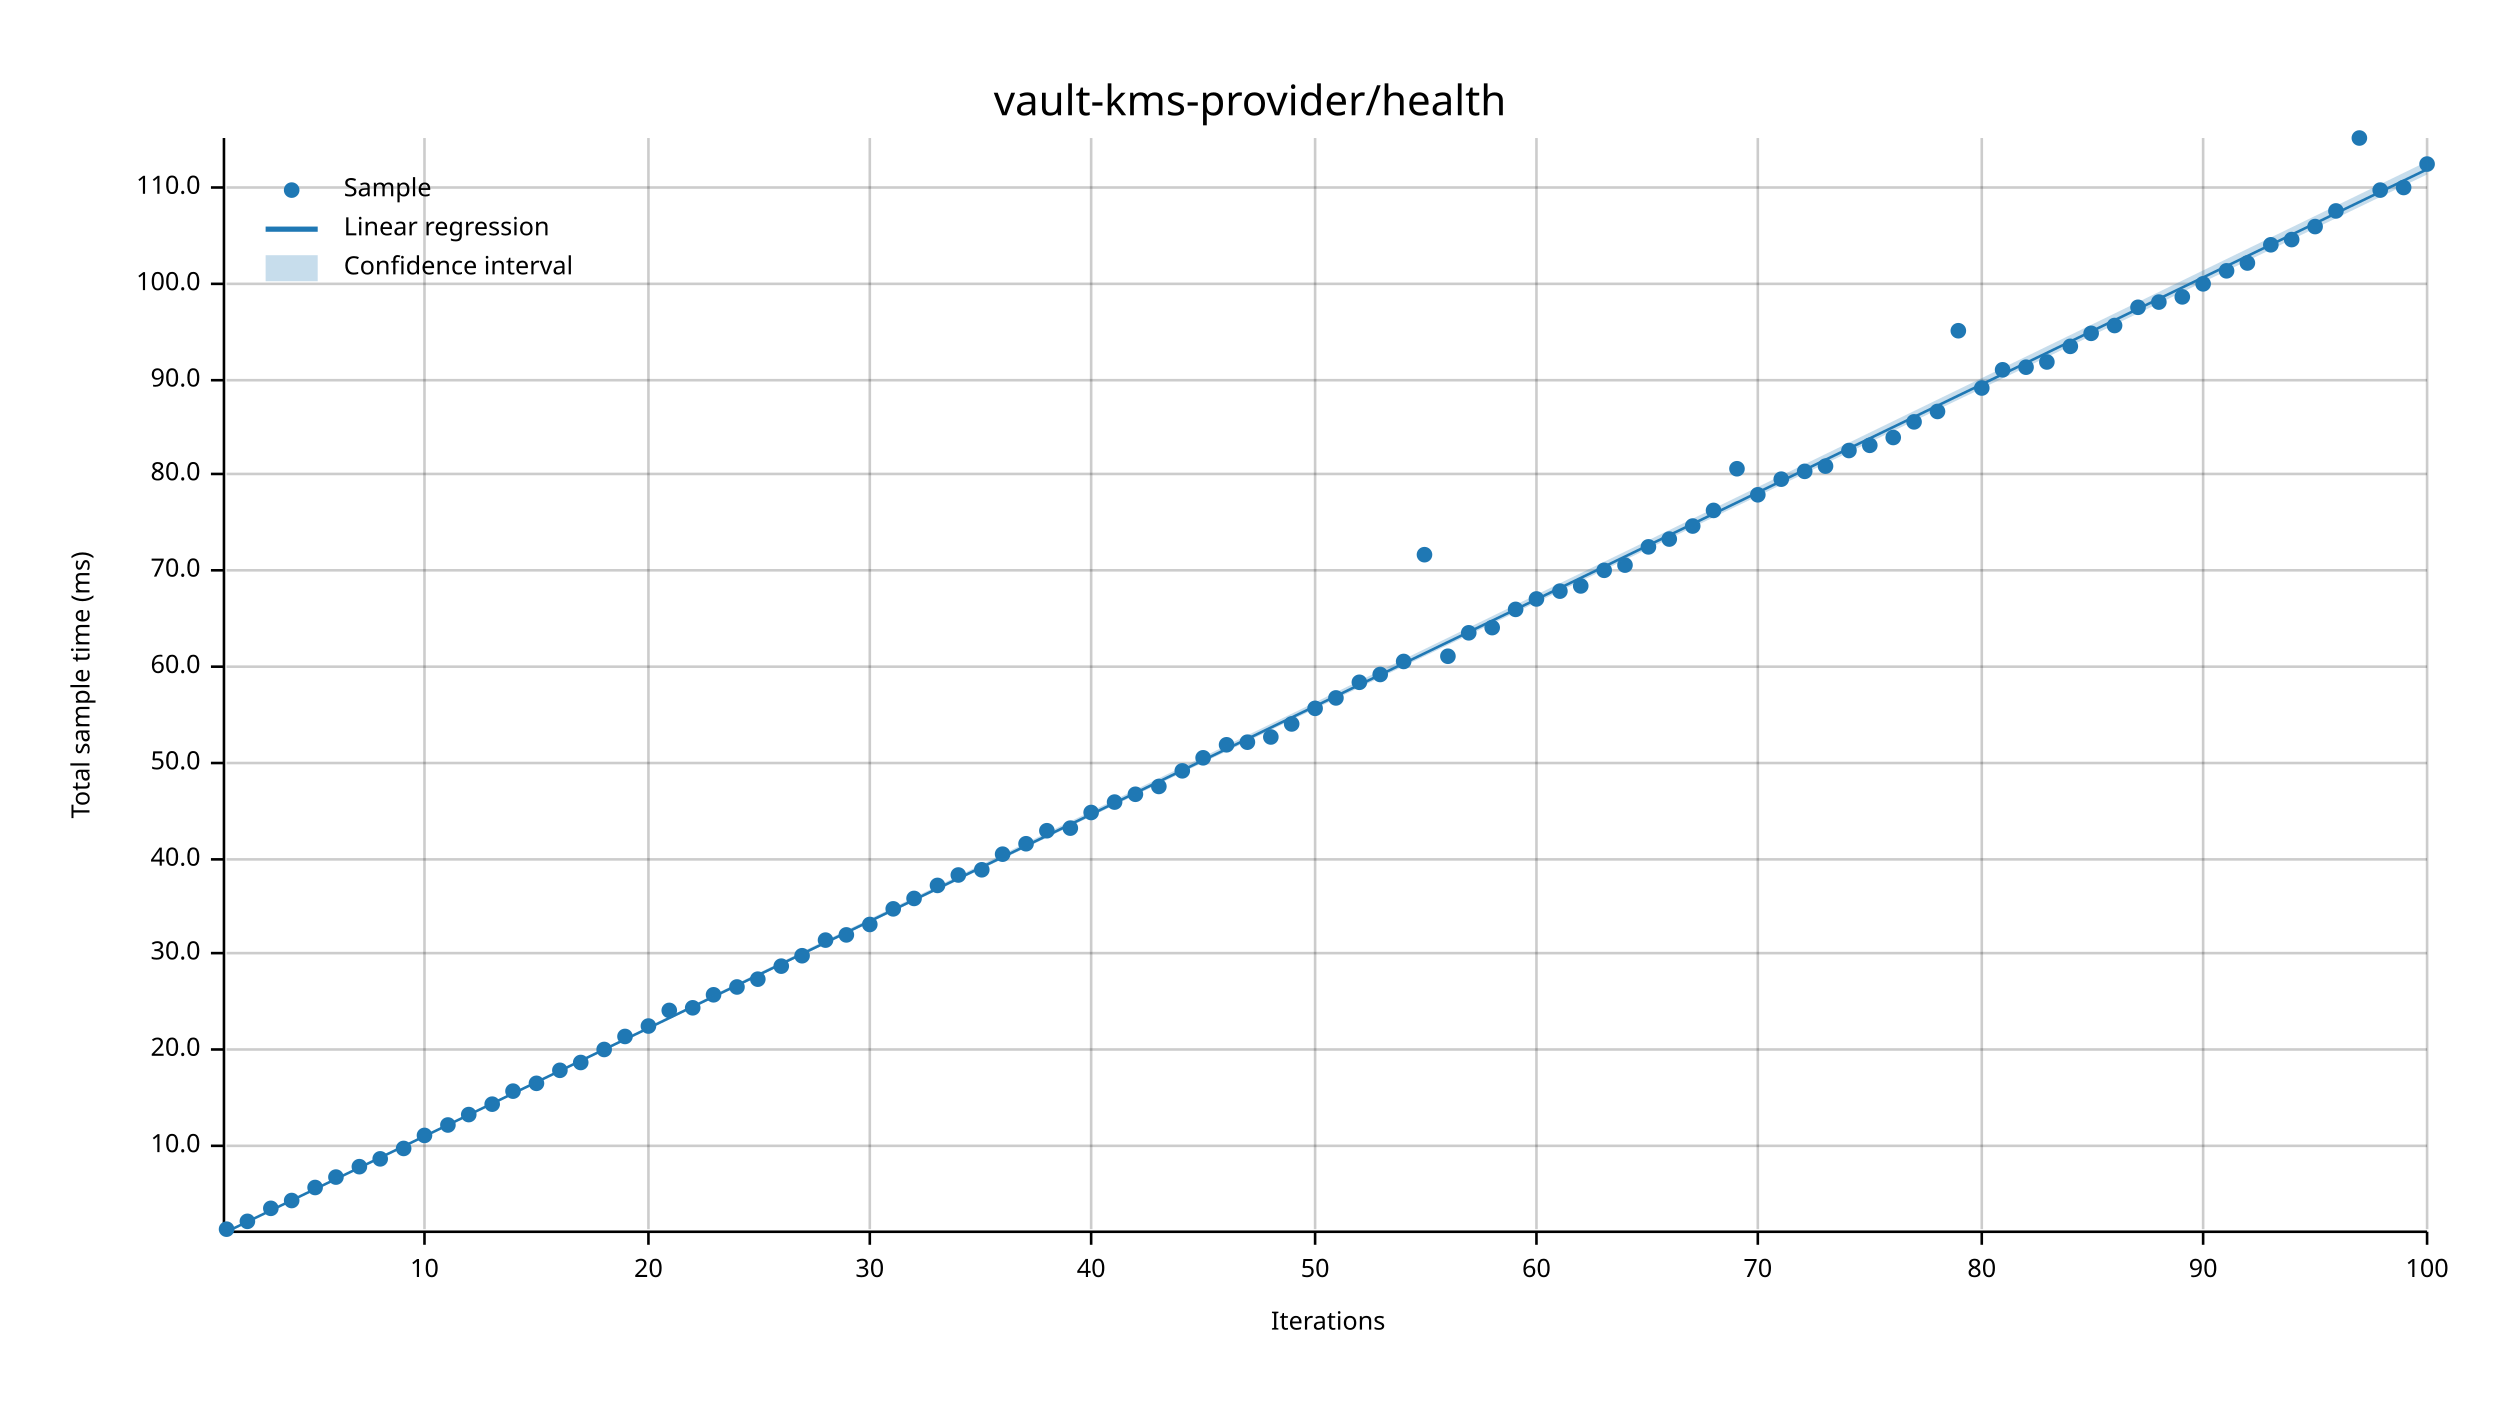
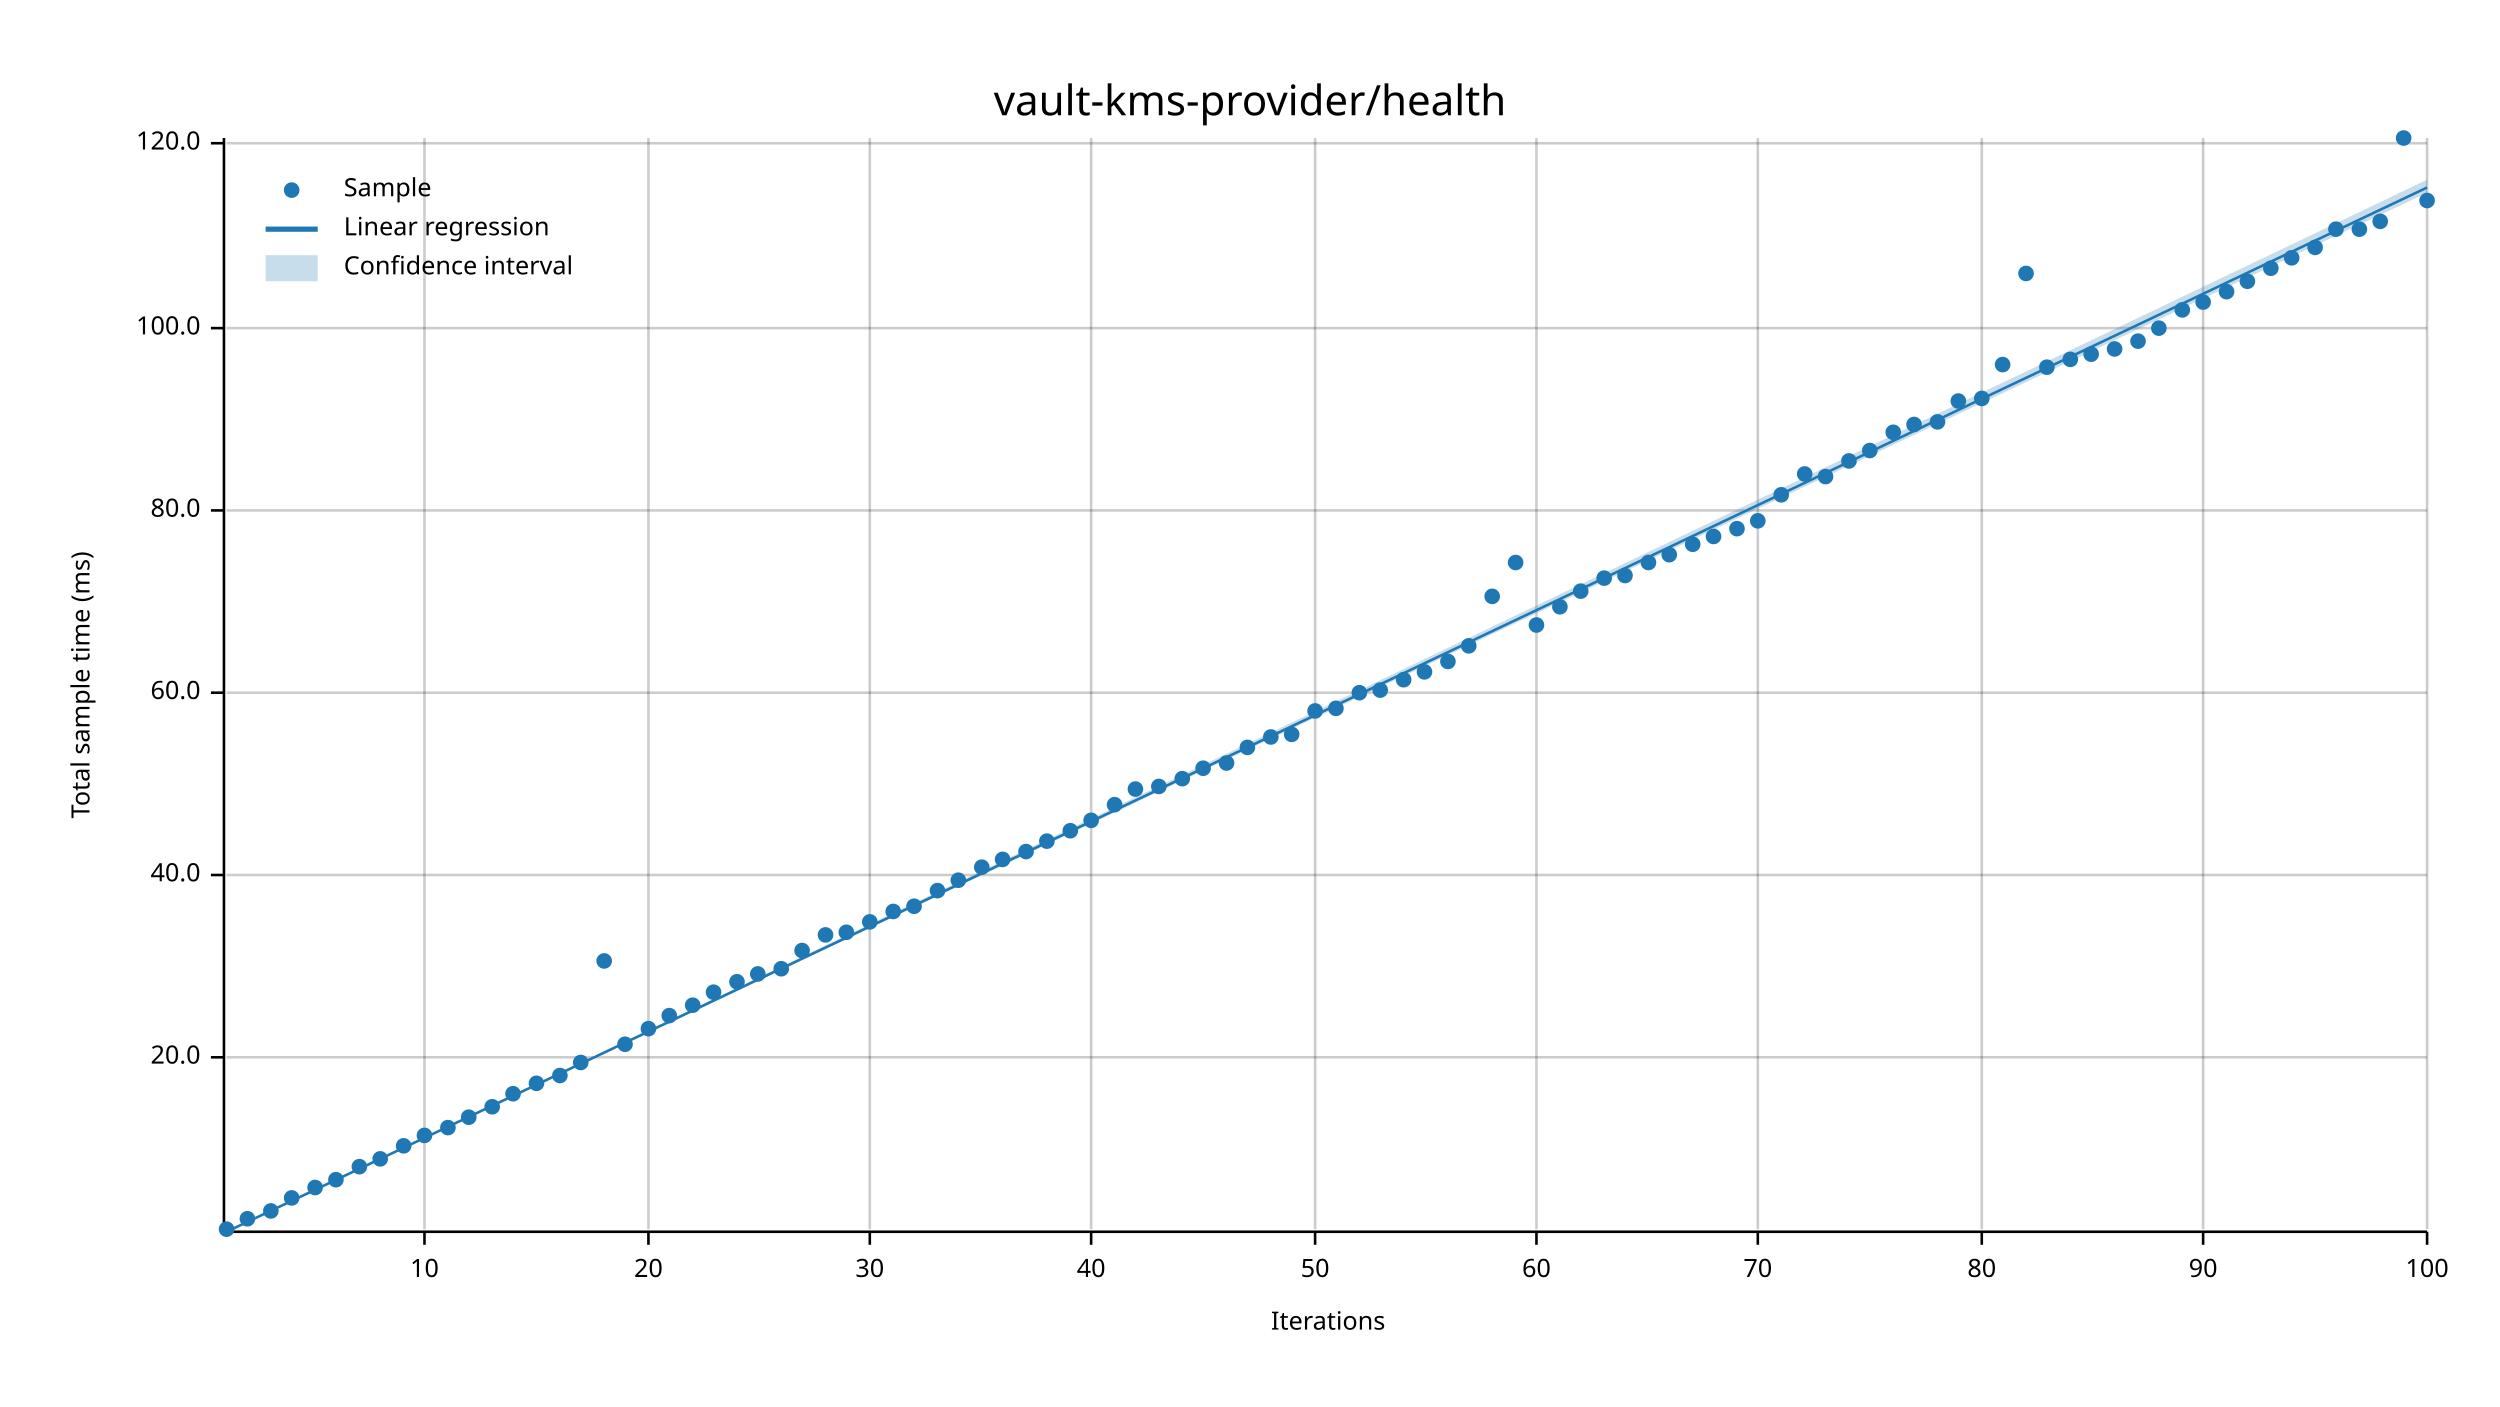
<svg xmlns="http://www.w3.org/2000/svg" width="960" height="540" viewBox="0 0 960 540">
  <text x="480" y="32" dy="0.76em" text-anchor="middle" font-family="sans-serif" font-size="16.129" opacity="1" fill="#000000">
vault-kms-provider/health
</text>
  <text x="27" y="263" dy="0.76em" text-anchor="middle" font-family="sans-serif" font-size="9.677" opacity="1" fill="#000000" transform="rotate(270, 27, 263)">
Total sample time (ms)
</text>
  <text x="510" y="513" dy="-0.5ex" text-anchor="middle" font-family="sans-serif" font-size="9.677" opacity="1" fill="#000000">
Iterations
</text>
  <line opacity="0.2" stroke="#000000" stroke-width="1" x1="163" y1="472" x2="163" y2="53" />
  <line opacity="0.2" stroke="#000000" stroke-width="1" x1="249" y1="472" x2="249" y2="53" />
  <line opacity="0.2" stroke="#000000" stroke-width="1" x1="334" y1="472" x2="334" y2="53" />
  <line opacity="0.2" stroke="#000000" stroke-width="1" x1="419" y1="472" x2="419" y2="53" />
  <line opacity="0.2" stroke="#000000" stroke-width="1" x1="505" y1="472" x2="505" y2="53" />
  <line opacity="0.2" stroke="#000000" stroke-width="1" x1="590" y1="472" x2="590" y2="53" />
  <line opacity="0.2" stroke="#000000" stroke-width="1" x1="675" y1="472" x2="675" y2="53" />
  <line opacity="0.2" stroke="#000000" stroke-width="1" x1="761" y1="472" x2="761" y2="53" />
  <line opacity="0.2" stroke="#000000" stroke-width="1" x1="846" y1="472" x2="846" y2="53" />
  <line opacity="0.2" stroke="#000000" stroke-width="1" x1="932" y1="472" x2="932" y2="53" />
-   <line opacity="0.2" stroke="#000000" stroke-width="1" x1="87" y1="440" x2="932" y2="440" />
-   <line opacity="0.2" stroke="#000000" stroke-width="1" x1="87" y1="403" x2="932" y2="403" />
-   <line opacity="0.2" stroke="#000000" stroke-width="1" x1="87" y1="366" x2="932" y2="366" />
-   <line opacity="0.2" stroke="#000000" stroke-width="1" x1="87" y1="330" x2="932" y2="330" />
-   <line opacity="0.2" stroke="#000000" stroke-width="1" x1="87" y1="293" x2="932" y2="293" />
-   <line opacity="0.2" stroke="#000000" stroke-width="1" x1="87" y1="256" x2="932" y2="256" />
-   <line opacity="0.2" stroke="#000000" stroke-width="1" x1="87" y1="219" x2="932" y2="219" />
-   <line opacity="0.2" stroke="#000000" stroke-width="1" x1="87" y1="182" x2="932" y2="182" />
-   <line opacity="0.2" stroke="#000000" stroke-width="1" x1="87" y1="146" x2="932" y2="146" />
-   <line opacity="0.2" stroke="#000000" stroke-width="1" x1="87" y1="109" x2="932" y2="109" />
-   <line opacity="0.2" stroke="#000000" stroke-width="1" x1="87" y1="72" x2="932" y2="72" />
+   <line opacity="0.2" stroke="#000000" stroke-width="1" x1="87" y1="406" x2="932" y2="406" />
+   <line opacity="0.2" stroke="#000000" stroke-width="1" x1="87" y1="336" x2="932" y2="336" />
+   <line opacity="0.2" stroke="#000000" stroke-width="1" x1="87" y1="266" x2="932" y2="266" />
+   <line opacity="0.2" stroke="#000000" stroke-width="1" x1="87" y1="196" x2="932" y2="196" />
+   <line opacity="0.2" stroke="#000000" stroke-width="1" x1="87" y1="126" x2="932" y2="126" />
+   <line opacity="0.2" stroke="#000000" stroke-width="1" x1="87" y1="55" x2="932" y2="55" />
  <polyline fill="none" opacity="1" stroke="#000000" stroke-width="1" points="86,53 86,472 " />
-   <text x="77" y="440" dy="0.5ex" text-anchor="end" font-family="sans-serif" font-size="9.677" opacity="1" fill="#000000">
- 10.0
- </text>
-   <polyline fill="none" opacity="1" stroke="#000000" stroke-width="1" points="81,440 86,440 " />
-   <text x="77" y="403" dy="0.5ex" text-anchor="end" font-family="sans-serif" font-size="9.677" opacity="1" fill="#000000">
+   <text x="77" y="406" dy="0.5ex" text-anchor="end" font-family="sans-serif" font-size="9.677" opacity="1" fill="#000000">
20.0
</text>
-   <polyline fill="none" opacity="1" stroke="#000000" stroke-width="1" points="81,403 86,403 " />
-   <text x="77" y="366" dy="0.5ex" text-anchor="end" font-family="sans-serif" font-size="9.677" opacity="1" fill="#000000">
- 30.0
- </text>
-   <polyline fill="none" opacity="1" stroke="#000000" stroke-width="1" points="81,366 86,366 " />
-   <text x="77" y="330" dy="0.5ex" text-anchor="end" font-family="sans-serif" font-size="9.677" opacity="1" fill="#000000">
+   <polyline fill="none" opacity="1" stroke="#000000" stroke-width="1" points="81,406 86,406 " />
+   <text x="77" y="336" dy="0.5ex" text-anchor="end" font-family="sans-serif" font-size="9.677" opacity="1" fill="#000000">
40.0
</text>
-   <polyline fill="none" opacity="1" stroke="#000000" stroke-width="1" points="81,330 86,330 " />
-   <text x="77" y="293" dy="0.5ex" text-anchor="end" font-family="sans-serif" font-size="9.677" opacity="1" fill="#000000">
- 50.0
- </text>
-   <polyline fill="none" opacity="1" stroke="#000000" stroke-width="1" points="81,293 86,293 " />
-   <text x="77" y="256" dy="0.5ex" text-anchor="end" font-family="sans-serif" font-size="9.677" opacity="1" fill="#000000">
+   <polyline fill="none" opacity="1" stroke="#000000" stroke-width="1" points="81,336 86,336 " />
+   <text x="77" y="266" dy="0.5ex" text-anchor="end" font-family="sans-serif" font-size="9.677" opacity="1" fill="#000000">
60.0
</text>
-   <polyline fill="none" opacity="1" stroke="#000000" stroke-width="1" points="81,256 86,256 " />
-   <text x="77" y="219" dy="0.5ex" text-anchor="end" font-family="sans-serif" font-size="9.677" opacity="1" fill="#000000">
- 70.0
- </text>
-   <polyline fill="none" opacity="1" stroke="#000000" stroke-width="1" points="81,219 86,219 " />
-   <text x="77" y="182" dy="0.5ex" text-anchor="end" font-family="sans-serif" font-size="9.677" opacity="1" fill="#000000">
+   <polyline fill="none" opacity="1" stroke="#000000" stroke-width="1" points="81,266 86,266 " />
+   <text x="77" y="196" dy="0.5ex" text-anchor="end" font-family="sans-serif" font-size="9.677" opacity="1" fill="#000000">
80.0
</text>
-   <polyline fill="none" opacity="1" stroke="#000000" stroke-width="1" points="81,182 86,182 " />
-   <text x="77" y="146" dy="0.5ex" text-anchor="end" font-family="sans-serif" font-size="9.677" opacity="1" fill="#000000">
- 90.0
- </text>
-   <polyline fill="none" opacity="1" stroke="#000000" stroke-width="1" points="81,146 86,146 " />
-   <text x="77" y="109" dy="0.5ex" text-anchor="end" font-family="sans-serif" font-size="9.677" opacity="1" fill="#000000">
+   <polyline fill="none" opacity="1" stroke="#000000" stroke-width="1" points="81,196 86,196 " />
+   <text x="77" y="126" dy="0.5ex" text-anchor="end" font-family="sans-serif" font-size="9.677" opacity="1" fill="#000000">
100.0
</text>
-   <polyline fill="none" opacity="1" stroke="#000000" stroke-width="1" points="81,109 86,109 " />
-   <text x="77" y="72" dy="0.5ex" text-anchor="end" font-family="sans-serif" font-size="9.677" opacity="1" fill="#000000">
- 110.0
- </text>
-   <polyline fill="none" opacity="1" stroke="#000000" stroke-width="1" points="81,72 86,72 " />
+   <polyline fill="none" opacity="1" stroke="#000000" stroke-width="1" points="81,126 86,126 " />
+   <text x="77" y="55" dy="0.5ex" text-anchor="end" font-family="sans-serif" font-size="9.677" opacity="1" fill="#000000">
+ 120.0
+ </text>
+   <polyline fill="none" opacity="1" stroke="#000000" stroke-width="1" points="81,55 86,55 " />
  <polyline fill="none" opacity="1" stroke="#000000" stroke-width="1" points="87,473 932,473 " />
  <text x="163" y="483" dy="0.76em" text-anchor="middle" font-family="sans-serif" font-size="9.677" opacity="1" fill="#000000">
10
</text>
  <polyline fill="none" opacity="1" stroke="#000000" stroke-width="1" points="163,473 163,478 " />
  <text x="249" y="483" dy="0.76em" text-anchor="middle" font-family="sans-serif" font-size="9.677" opacity="1" fill="#000000">
20
</text>
  <polyline fill="none" opacity="1" stroke="#000000" stroke-width="1" points="249,473 249,478 " />
  <text x="334" y="483" dy="0.76em" text-anchor="middle" font-family="sans-serif" font-size="9.677" opacity="1" fill="#000000">
30
</text>
  <polyline fill="none" opacity="1" stroke="#000000" stroke-width="1" points="334,473 334,478 " />
  <text x="419" y="483" dy="0.76em" text-anchor="middle" font-family="sans-serif" font-size="9.677" opacity="1" fill="#000000">
40
</text>
  <polyline fill="none" opacity="1" stroke="#000000" stroke-width="1" points="419,473 419,478 " />
  <text x="505" y="483" dy="0.76em" text-anchor="middle" font-family="sans-serif" font-size="9.677" opacity="1" fill="#000000">
50
</text>
  <polyline fill="none" opacity="1" stroke="#000000" stroke-width="1" points="505,473 505,478 " />
  <text x="590" y="483" dy="0.76em" text-anchor="middle" font-family="sans-serif" font-size="9.677" opacity="1" fill="#000000">
60
</text>
  <polyline fill="none" opacity="1" stroke="#000000" stroke-width="1" points="590,473 590,478 " />
  <text x="675" y="483" dy="0.76em" text-anchor="middle" font-family="sans-serif" font-size="9.677" opacity="1" fill="#000000">
70
</text>
  <polyline fill="none" opacity="1" stroke="#000000" stroke-width="1" points="675,473 675,478 " />
  <text x="761" y="483" dy="0.76em" text-anchor="middle" font-family="sans-serif" font-size="9.677" opacity="1" fill="#000000">
80
</text>
  <polyline fill="none" opacity="1" stroke="#000000" stroke-width="1" points="761,473 761,478 " />
  <text x="846" y="483" dy="0.76em" text-anchor="middle" font-family="sans-serif" font-size="9.677" opacity="1" fill="#000000">
90
</text>
  <polyline fill="none" opacity="1" stroke="#000000" stroke-width="1" points="846,473 846,478 " />
  <text x="932" y="483" dy="0.76em" text-anchor="middle" font-family="sans-serif" font-size="9.677" opacity="1" fill="#000000">
100
</text>
  <polyline fill="none" opacity="1" stroke="#000000" stroke-width="1" points="932,473 932,478 " />
  <circle cx="87" cy="472" r="3" opacity="1" fill="#1F78B4" stroke="none" stroke-width="1" />
-   <circle cx="95" cy="469" r="3" opacity="1" fill="#1F78B4" stroke="none" stroke-width="1" />
-   <circle cx="104" cy="464" r="3" opacity="1" fill="#1F78B4" stroke="none" stroke-width="1" />
-   <circle cx="112" cy="461" r="3" opacity="1" fill="#1F78B4" stroke="none" stroke-width="1" />
+   <circle cx="95" cy="468" r="3" opacity="1" fill="#1F78B4" stroke="none" stroke-width="1" />
+   <circle cx="104" cy="465" r="3" opacity="1" fill="#1F78B4" stroke="none" stroke-width="1" />
+   <circle cx="112" cy="460" r="3" opacity="1" fill="#1F78B4" stroke="none" stroke-width="1" />
  <circle cx="121" cy="456" r="3" opacity="1" fill="#1F78B4" stroke="none" stroke-width="1" />
-   <circle cx="129" cy="452" r="3" opacity="1" fill="#1F78B4" stroke="none" stroke-width="1" />
+   <circle cx="129" cy="453" r="3" opacity="1" fill="#1F78B4" stroke="none" stroke-width="1" />
  <circle cx="138" cy="448" r="3" opacity="1" fill="#1F78B4" stroke="none" stroke-width="1" />
  <circle cx="146" cy="445" r="3" opacity="1" fill="#1F78B4" stroke="none" stroke-width="1" />
-   <circle cx="155" cy="441" r="3" opacity="1" fill="#1F78B4" stroke="none" stroke-width="1" />
+   <circle cx="155" cy="440" r="3" opacity="1" fill="#1F78B4" stroke="none" stroke-width="1" />
  <circle cx="163" cy="436" r="3" opacity="1" fill="#1F78B4" stroke="none" stroke-width="1" />
-   <circle cx="172" cy="432" r="3" opacity="1" fill="#1F78B4" stroke="none" stroke-width="1" />
-   <circle cx="180" cy="428" r="3" opacity="1" fill="#1F78B4" stroke="none" stroke-width="1" />
-   <circle cx="189" cy="424" r="3" opacity="1" fill="#1F78B4" stroke="none" stroke-width="1" />
-   <circle cx="197" cy="419" r="3" opacity="1" fill="#1F78B4" stroke="none" stroke-width="1" />
+   <circle cx="172" cy="433" r="3" opacity="1" fill="#1F78B4" stroke="none" stroke-width="1" />
+   <circle cx="180" cy="429" r="3" opacity="1" fill="#1F78B4" stroke="none" stroke-width="1" />
+   <circle cx="189" cy="425" r="3" opacity="1" fill="#1F78B4" stroke="none" stroke-width="1" />
+   <circle cx="197" cy="420" r="3" opacity="1" fill="#1F78B4" stroke="none" stroke-width="1" />
  <circle cx="206" cy="416" r="3" opacity="1" fill="#1F78B4" stroke="none" stroke-width="1" />
-   <circle cx="215" cy="411" r="3" opacity="1" fill="#1F78B4" stroke="none" stroke-width="1" />
+   <circle cx="215" cy="413" r="3" opacity="1" fill="#1F78B4" stroke="none" stroke-width="1" />
  <circle cx="223" cy="408" r="3" opacity="1" fill="#1F78B4" stroke="none" stroke-width="1" />
-   <circle cx="232" cy="403" r="3" opacity="1" fill="#1F78B4" stroke="none" stroke-width="1" />
-   <circle cx="240" cy="398" r="3" opacity="1" fill="#1F78B4" stroke="none" stroke-width="1" />
-   <circle cx="249" cy="394" r="3" opacity="1" fill="#1F78B4" stroke="none" stroke-width="1" />
-   <circle cx="257" cy="388" r="3" opacity="1" fill="#1F78B4" stroke="none" stroke-width="1" />
-   <circle cx="266" cy="387" r="3" opacity="1" fill="#1F78B4" stroke="none" stroke-width="1" />
-   <circle cx="274" cy="382" r="3" opacity="1" fill="#1F78B4" stroke="none" stroke-width="1" />
-   <circle cx="283" cy="379" r="3" opacity="1" fill="#1F78B4" stroke="none" stroke-width="1" />
-   <circle cx="291" cy="376" r="3" opacity="1" fill="#1F78B4" stroke="none" stroke-width="1" />
-   <circle cx="300" cy="371" r="3" opacity="1" fill="#1F78B4" stroke="none" stroke-width="1" />
-   <circle cx="308" cy="367" r="3" opacity="1" fill="#1F78B4" stroke="none" stroke-width="1" />
-   <circle cx="317" cy="361" r="3" opacity="1" fill="#1F78B4" stroke="none" stroke-width="1" />
-   <circle cx="325" cy="359" r="3" opacity="1" fill="#1F78B4" stroke="none" stroke-width="1" />
-   <circle cx="334" cy="355" r="3" opacity="1" fill="#1F78B4" stroke="none" stroke-width="1" />
-   <circle cx="343" cy="349" r="3" opacity="1" fill="#1F78B4" stroke="none" stroke-width="1" />
-   <circle cx="351" cy="345" r="3" opacity="1" fill="#1F78B4" stroke="none" stroke-width="1" />
-   <circle cx="360" cy="340" r="3" opacity="1" fill="#1F78B4" stroke="none" stroke-width="1" />
-   <circle cx="368" cy="336" r="3" opacity="1" fill="#1F78B4" stroke="none" stroke-width="1" />
-   <circle cx="377" cy="334" r="3" opacity="1" fill="#1F78B4" stroke="none" stroke-width="1" />
-   <circle cx="385" cy="328" r="3" opacity="1" fill="#1F78B4" stroke="none" stroke-width="1" />
-   <circle cx="394" cy="324" r="3" opacity="1" fill="#1F78B4" stroke="none" stroke-width="1" />
-   <circle cx="402" cy="319" r="3" opacity="1" fill="#1F78B4" stroke="none" stroke-width="1" />
-   <circle cx="411" cy="318" r="3" opacity="1" fill="#1F78B4" stroke="none" stroke-width="1" />
-   <circle cx="419" cy="312" r="3" opacity="1" fill="#1F78B4" stroke="none" stroke-width="1" />
-   <circle cx="428" cy="308" r="3" opacity="1" fill="#1F78B4" stroke="none" stroke-width="1" />
-   <circle cx="436" cy="305" r="3" opacity="1" fill="#1F78B4" stroke="none" stroke-width="1" />
+   <circle cx="232" cy="369" r="3" opacity="1" fill="#1F78B4" stroke="none" stroke-width="1" />
+   <circle cx="240" cy="401" r="3" opacity="1" fill="#1F78B4" stroke="none" stroke-width="1" />
+   <circle cx="249" cy="395" r="3" opacity="1" fill="#1F78B4" stroke="none" stroke-width="1" />
+   <circle cx="257" cy="390" r="3" opacity="1" fill="#1F78B4" stroke="none" stroke-width="1" />
+   <circle cx="266" cy="386" r="3" opacity="1" fill="#1F78B4" stroke="none" stroke-width="1" />
+   <circle cx="274" cy="381" r="3" opacity="1" fill="#1F78B4" stroke="none" stroke-width="1" />
+   <circle cx="283" cy="377" r="3" opacity="1" fill="#1F78B4" stroke="none" stroke-width="1" />
+   <circle cx="291" cy="374" r="3" opacity="1" fill="#1F78B4" stroke="none" stroke-width="1" />
+   <circle cx="300" cy="372" r="3" opacity="1" fill="#1F78B4" stroke="none" stroke-width="1" />
+   <circle cx="308" cy="365" r="3" opacity="1" fill="#1F78B4" stroke="none" stroke-width="1" />
+   <circle cx="317" cy="359" r="3" opacity="1" fill="#1F78B4" stroke="none" stroke-width="1" />
+   <circle cx="325" cy="358" r="3" opacity="1" fill="#1F78B4" stroke="none" stroke-width="1" />
+   <circle cx="334" cy="354" r="3" opacity="1" fill="#1F78B4" stroke="none" stroke-width="1" />
+   <circle cx="343" cy="350" r="3" opacity="1" fill="#1F78B4" stroke="none" stroke-width="1" />
+   <circle cx="351" cy="348" r="3" opacity="1" fill="#1F78B4" stroke="none" stroke-width="1" />
+   <circle cx="360" cy="342" r="3" opacity="1" fill="#1F78B4" stroke="none" stroke-width="1" />
+   <circle cx="368" cy="338" r="3" opacity="1" fill="#1F78B4" stroke="none" stroke-width="1" />
+   <circle cx="377" cy="333" r="3" opacity="1" fill="#1F78B4" stroke="none" stroke-width="1" />
+   <circle cx="385" cy="330" r="3" opacity="1" fill="#1F78B4" stroke="none" stroke-width="1" />
+   <circle cx="394" cy="327" r="3" opacity="1" fill="#1F78B4" stroke="none" stroke-width="1" />
+   <circle cx="402" cy="323" r="3" opacity="1" fill="#1F78B4" stroke="none" stroke-width="1" />
+   <circle cx="411" cy="319" r="3" opacity="1" fill="#1F78B4" stroke="none" stroke-width="1" />
+   <circle cx="419" cy="315" r="3" opacity="1" fill="#1F78B4" stroke="none" stroke-width="1" />
+   <circle cx="428" cy="309" r="3" opacity="1" fill="#1F78B4" stroke="none" stroke-width="1" />
+   <circle cx="436" cy="303" r="3" opacity="1" fill="#1F78B4" stroke="none" stroke-width="1" />
  <circle cx="445" cy="302" r="3" opacity="1" fill="#1F78B4" stroke="none" stroke-width="1" />
-   <circle cx="454" cy="296" r="3" opacity="1" fill="#1F78B4" stroke="none" stroke-width="1" />
-   <circle cx="462" cy="291" r="3" opacity="1" fill="#1F78B4" stroke="none" stroke-width="1" />
-   <circle cx="471" cy="286" r="3" opacity="1" fill="#1F78B4" stroke="none" stroke-width="1" />
-   <circle cx="479" cy="285" r="3" opacity="1" fill="#1F78B4" stroke="none" stroke-width="1" />
+   <circle cx="454" cy="299" r="3" opacity="1" fill="#1F78B4" stroke="none" stroke-width="1" />
+   <circle cx="462" cy="295" r="3" opacity="1" fill="#1F78B4" stroke="none" stroke-width="1" />
+   <circle cx="471" cy="293" r="3" opacity="1" fill="#1F78B4" stroke="none" stroke-width="1" />
+   <circle cx="479" cy="287" r="3" opacity="1" fill="#1F78B4" stroke="none" stroke-width="1" />
  <circle cx="488" cy="283" r="3" opacity="1" fill="#1F78B4" stroke="none" stroke-width="1" />
-   <circle cx="496" cy="278" r="3" opacity="1" fill="#1F78B4" stroke="none" stroke-width="1" />
-   <circle cx="505" cy="272" r="3" opacity="1" fill="#1F78B4" stroke="none" stroke-width="1" />
-   <circle cx="513" cy="268" r="3" opacity="1" fill="#1F78B4" stroke="none" stroke-width="1" />
-   <circle cx="522" cy="262" r="3" opacity="1" fill="#1F78B4" stroke="none" stroke-width="1" />
-   <circle cx="530" cy="259" r="3" opacity="1" fill="#1F78B4" stroke="none" stroke-width="1" />
-   <circle cx="539" cy="254" r="3" opacity="1" fill="#1F78B4" stroke="none" stroke-width="1" />
-   <circle cx="547" cy="213" r="3" opacity="1" fill="#1F78B4" stroke="none" stroke-width="1" />
-   <circle cx="556" cy="252" r="3" opacity="1" fill="#1F78B4" stroke="none" stroke-width="1" />
-   <circle cx="564" cy="243" r="3" opacity="1" fill="#1F78B4" stroke="none" stroke-width="1" />
-   <circle cx="573" cy="241" r="3" opacity="1" fill="#1F78B4" stroke="none" stroke-width="1" />
-   <circle cx="582" cy="234" r="3" opacity="1" fill="#1F78B4" stroke="none" stroke-width="1" />
-   <circle cx="590" cy="230" r="3" opacity="1" fill="#1F78B4" stroke="none" stroke-width="1" />
-   <circle cx="599" cy="227" r="3" opacity="1" fill="#1F78B4" stroke="none" stroke-width="1" />
-   <circle cx="607" cy="225" r="3" opacity="1" fill="#1F78B4" stroke="none" stroke-width="1" />
-   <circle cx="616" cy="219" r="3" opacity="1" fill="#1F78B4" stroke="none" stroke-width="1" />
-   <circle cx="624" cy="217" r="3" opacity="1" fill="#1F78B4" stroke="none" stroke-width="1" />
-   <circle cx="633" cy="210" r="3" opacity="1" fill="#1F78B4" stroke="none" stroke-width="1" />
-   <circle cx="641" cy="207" r="3" opacity="1" fill="#1F78B4" stroke="none" stroke-width="1" />
-   <circle cx="650" cy="202" r="3" opacity="1" fill="#1F78B4" stroke="none" stroke-width="1" />
-   <circle cx="658" cy="196" r="3" opacity="1" fill="#1F78B4" stroke="none" stroke-width="1" />
-   <circle cx="667" cy="180" r="3" opacity="1" fill="#1F78B4" stroke="none" stroke-width="1" />
-   <circle cx="675" cy="190" r="3" opacity="1" fill="#1F78B4" stroke="none" stroke-width="1" />
-   <circle cx="684" cy="184" r="3" opacity="1" fill="#1F78B4" stroke="none" stroke-width="1" />
-   <circle cx="693" cy="181" r="3" opacity="1" fill="#1F78B4" stroke="none" stroke-width="1" />
-   <circle cx="701" cy="179" r="3" opacity="1" fill="#1F78B4" stroke="none" stroke-width="1" />
-   <circle cx="710" cy="173" r="3" opacity="1" fill="#1F78B4" stroke="none" stroke-width="1" />
-   <circle cx="718" cy="171" r="3" opacity="1" fill="#1F78B4" stroke="none" stroke-width="1" />
-   <circle cx="727" cy="168" r="3" opacity="1" fill="#1F78B4" stroke="none" stroke-width="1" />
-   <circle cx="735" cy="162" r="3" opacity="1" fill="#1F78B4" stroke="none" stroke-width="1" />
-   <circle cx="744" cy="158" r="3" opacity="1" fill="#1F78B4" stroke="none" stroke-width="1" />
-   <circle cx="752" cy="127" r="3" opacity="1" fill="#1F78B4" stroke="none" stroke-width="1" />
-   <circle cx="761" cy="149" r="3" opacity="1" fill="#1F78B4" stroke="none" stroke-width="1" />
-   <circle cx="769" cy="142" r="3" opacity="1" fill="#1F78B4" stroke="none" stroke-width="1" />
-   <circle cx="778" cy="141" r="3" opacity="1" fill="#1F78B4" stroke="none" stroke-width="1" />
-   <circle cx="786" cy="139" r="3" opacity="1" fill="#1F78B4" stroke="none" stroke-width="1" />
-   <circle cx="795" cy="133" r="3" opacity="1" fill="#1F78B4" stroke="none" stroke-width="1" />
-   <circle cx="803" cy="128" r="3" opacity="1" fill="#1F78B4" stroke="none" stroke-width="1" />
-   <circle cx="812" cy="125" r="3" opacity="1" fill="#1F78B4" stroke="none" stroke-width="1" />
-   <circle cx="821" cy="118" r="3" opacity="1" fill="#1F78B4" stroke="none" stroke-width="1" />
-   <circle cx="829" cy="116" r="3" opacity="1" fill="#1F78B4" stroke="none" stroke-width="1" />
-   <circle cx="838" cy="114" r="3" opacity="1" fill="#1F78B4" stroke="none" stroke-width="1" />
-   <circle cx="846" cy="109" r="3" opacity="1" fill="#1F78B4" stroke="none" stroke-width="1" />
-   <circle cx="855" cy="104" r="3" opacity="1" fill="#1F78B4" stroke="none" stroke-width="1" />
-   <circle cx="863" cy="101" r="3" opacity="1" fill="#1F78B4" stroke="none" stroke-width="1" />
-   <circle cx="872" cy="94" r="3" opacity="1" fill="#1F78B4" stroke="none" stroke-width="1" />
-   <circle cx="880" cy="92" r="3" opacity="1" fill="#1F78B4" stroke="none" stroke-width="1" />
-   <circle cx="889" cy="87" r="3" opacity="1" fill="#1F78B4" stroke="none" stroke-width="1" />
-   <circle cx="897" cy="81" r="3" opacity="1" fill="#1F78B4" stroke="none" stroke-width="1" />
-   <circle cx="906" cy="53" r="3" opacity="1" fill="#1F78B4" stroke="none" stroke-width="1" />
-   <circle cx="914" cy="73" r="3" opacity="1" fill="#1F78B4" stroke="none" stroke-width="1" />
-   <circle cx="923" cy="72" r="3" opacity="1" fill="#1F78B4" stroke="none" stroke-width="1" />
-   <circle cx="932" cy="63" r="3" opacity="1" fill="#1F78B4" stroke="none" stroke-width="1" />
-   <polyline fill="none" opacity="1" stroke="#1F78B4" stroke-width="1" points="87,473 932,65 " />
-   <polygon opacity="0.25" fill="#1F78B4" points="87,473 932,67 932,62 " />
+   <circle cx="496" cy="282" r="3" opacity="1" fill="#1F78B4" stroke="none" stroke-width="1" />
+   <circle cx="505" cy="273" r="3" opacity="1" fill="#1F78B4" stroke="none" stroke-width="1" />
+   <circle cx="513" cy="272" r="3" opacity="1" fill="#1F78B4" stroke="none" stroke-width="1" />
+   <circle cx="522" cy="266" r="3" opacity="1" fill="#1F78B4" stroke="none" stroke-width="1" />
+   <circle cx="530" cy="265" r="3" opacity="1" fill="#1F78B4" stroke="none" stroke-width="1" />
+   <circle cx="539" cy="261" r="3" opacity="1" fill="#1F78B4" stroke="none" stroke-width="1" />
+   <circle cx="547" cy="258" r="3" opacity="1" fill="#1F78B4" stroke="none" stroke-width="1" />
+   <circle cx="556" cy="254" r="3" opacity="1" fill="#1F78B4" stroke="none" stroke-width="1" />
+   <circle cx="564" cy="248" r="3" opacity="1" fill="#1F78B4" stroke="none" stroke-width="1" />
+   <circle cx="573" cy="229" r="3" opacity="1" fill="#1F78B4" stroke="none" stroke-width="1" />
+   <circle cx="582" cy="216" r="3" opacity="1" fill="#1F78B4" stroke="none" stroke-width="1" />
+   <circle cx="590" cy="240" r="3" opacity="1" fill="#1F78B4" stroke="none" stroke-width="1" />
+   <circle cx="599" cy="233" r="3" opacity="1" fill="#1F78B4" stroke="none" stroke-width="1" />
+   <circle cx="607" cy="227" r="3" opacity="1" fill="#1F78B4" stroke="none" stroke-width="1" />
+   <circle cx="616" cy="222" r="3" opacity="1" fill="#1F78B4" stroke="none" stroke-width="1" />
+   <circle cx="624" cy="221" r="3" opacity="1" fill="#1F78B4" stroke="none" stroke-width="1" />
+   <circle cx="633" cy="216" r="3" opacity="1" fill="#1F78B4" stroke="none" stroke-width="1" />
+   <circle cx="641" cy="213" r="3" opacity="1" fill="#1F78B4" stroke="none" stroke-width="1" />
+   <circle cx="650" cy="209" r="3" opacity="1" fill="#1F78B4" stroke="none" stroke-width="1" />
+   <circle cx="658" cy="206" r="3" opacity="1" fill="#1F78B4" stroke="none" stroke-width="1" />
+   <circle cx="667" cy="203" r="3" opacity="1" fill="#1F78B4" stroke="none" stroke-width="1" />
+   <circle cx="675" cy="200" r="3" opacity="1" fill="#1F78B4" stroke="none" stroke-width="1" />
+   <circle cx="684" cy="190" r="3" opacity="1" fill="#1F78B4" stroke="none" stroke-width="1" />
+   <circle cx="693" cy="182" r="3" opacity="1" fill="#1F78B4" stroke="none" stroke-width="1" />
+   <circle cx="701" cy="183" r="3" opacity="1" fill="#1F78B4" stroke="none" stroke-width="1" />
+   <circle cx="710" cy="177" r="3" opacity="1" fill="#1F78B4" stroke="none" stroke-width="1" />
+   <circle cx="718" cy="173" r="3" opacity="1" fill="#1F78B4" stroke="none" stroke-width="1" />
+   <circle cx="727" cy="166" r="3" opacity="1" fill="#1F78B4" stroke="none" stroke-width="1" />
+   <circle cx="735" cy="163" r="3" opacity="1" fill="#1F78B4" stroke="none" stroke-width="1" />
+   <circle cx="744" cy="162" r="3" opacity="1" fill="#1F78B4" stroke="none" stroke-width="1" />
+   <circle cx="752" cy="154" r="3" opacity="1" fill="#1F78B4" stroke="none" stroke-width="1" />
+   <circle cx="761" cy="153" r="3" opacity="1" fill="#1F78B4" stroke="none" stroke-width="1" />
+   <circle cx="769" cy="140" r="3" opacity="1" fill="#1F78B4" stroke="none" stroke-width="1" />
+   <circle cx="778" cy="105" r="3" opacity="1" fill="#1F78B4" stroke="none" stroke-width="1" />
+   <circle cx="786" cy="141" r="3" opacity="1" fill="#1F78B4" stroke="none" stroke-width="1" />
+   <circle cx="795" cy="138" r="3" opacity="1" fill="#1F78B4" stroke="none" stroke-width="1" />
+   <circle cx="803" cy="136" r="3" opacity="1" fill="#1F78B4" stroke="none" stroke-width="1" />
+   <circle cx="812" cy="134" r="3" opacity="1" fill="#1F78B4" stroke="none" stroke-width="1" />
+   <circle cx="821" cy="131" r="3" opacity="1" fill="#1F78B4" stroke="none" stroke-width="1" />
+   <circle cx="829" cy="126" r="3" opacity="1" fill="#1F78B4" stroke="none" stroke-width="1" />
+   <circle cx="838" cy="119" r="3" opacity="1" fill="#1F78B4" stroke="none" stroke-width="1" />
+   <circle cx="846" cy="116" r="3" opacity="1" fill="#1F78B4" stroke="none" stroke-width="1" />
+   <circle cx="855" cy="112" r="3" opacity="1" fill="#1F78B4" stroke="none" stroke-width="1" />
+   <circle cx="863" cy="108" r="3" opacity="1" fill="#1F78B4" stroke="none" stroke-width="1" />
+   <circle cx="872" cy="103" r="3" opacity="1" fill="#1F78B4" stroke="none" stroke-width="1" />
+   <circle cx="880" cy="99" r="3" opacity="1" fill="#1F78B4" stroke="none" stroke-width="1" />
+   <circle cx="889" cy="95" r="3" opacity="1" fill="#1F78B4" stroke="none" stroke-width="1" />
+   <circle cx="897" cy="88" r="3" opacity="1" fill="#1F78B4" stroke="none" stroke-width="1" />
+   <circle cx="906" cy="88" r="3" opacity="1" fill="#1F78B4" stroke="none" stroke-width="1" />
+   <circle cx="914" cy="85" r="3" opacity="1" fill="#1F78B4" stroke="none" stroke-width="1" />
+   <circle cx="923" cy="53" r="3" opacity="1" fill="#1F78B4" stroke="none" stroke-width="1" />
+   <circle cx="932" cy="77" r="3" opacity="1" fill="#1F78B4" stroke="none" stroke-width="1" />
+   <polyline fill="none" opacity="1" stroke="#1F78B4" stroke-width="1" points="87,473 932,72 " />
+   <polygon opacity="0.25" fill="#1F78B4" points="87,473 932,74 932,69 " />
  <text x="132" y="68" dy="0.76em" text-anchor="start" font-family="sans-serif" font-size="9.677" opacity="1" fill="#000000">
Sample
</text>
  <text x="132" y="83" dy="0.76em" text-anchor="start" font-family="sans-serif" font-size="9.677" opacity="1" fill="#000000">
Linear regression
</text>
  <text x="132" y="98" dy="0.76em" text-anchor="start" font-family="sans-serif" font-size="9.677" opacity="1" fill="#000000">
Confidence interval
</text>
  <circle cx="112" cy="73" r="3" opacity="1" fill="#1F78B4" stroke="none" stroke-width="1" />
  <polyline fill="none" opacity="1" stroke="#1F78B4" stroke-width="2" points="102,88 122,88 " />
  <rect x="102" y="98" width="20" height="10" opacity="0.25" fill="#1F78B4" stroke="none" />
</svg>
